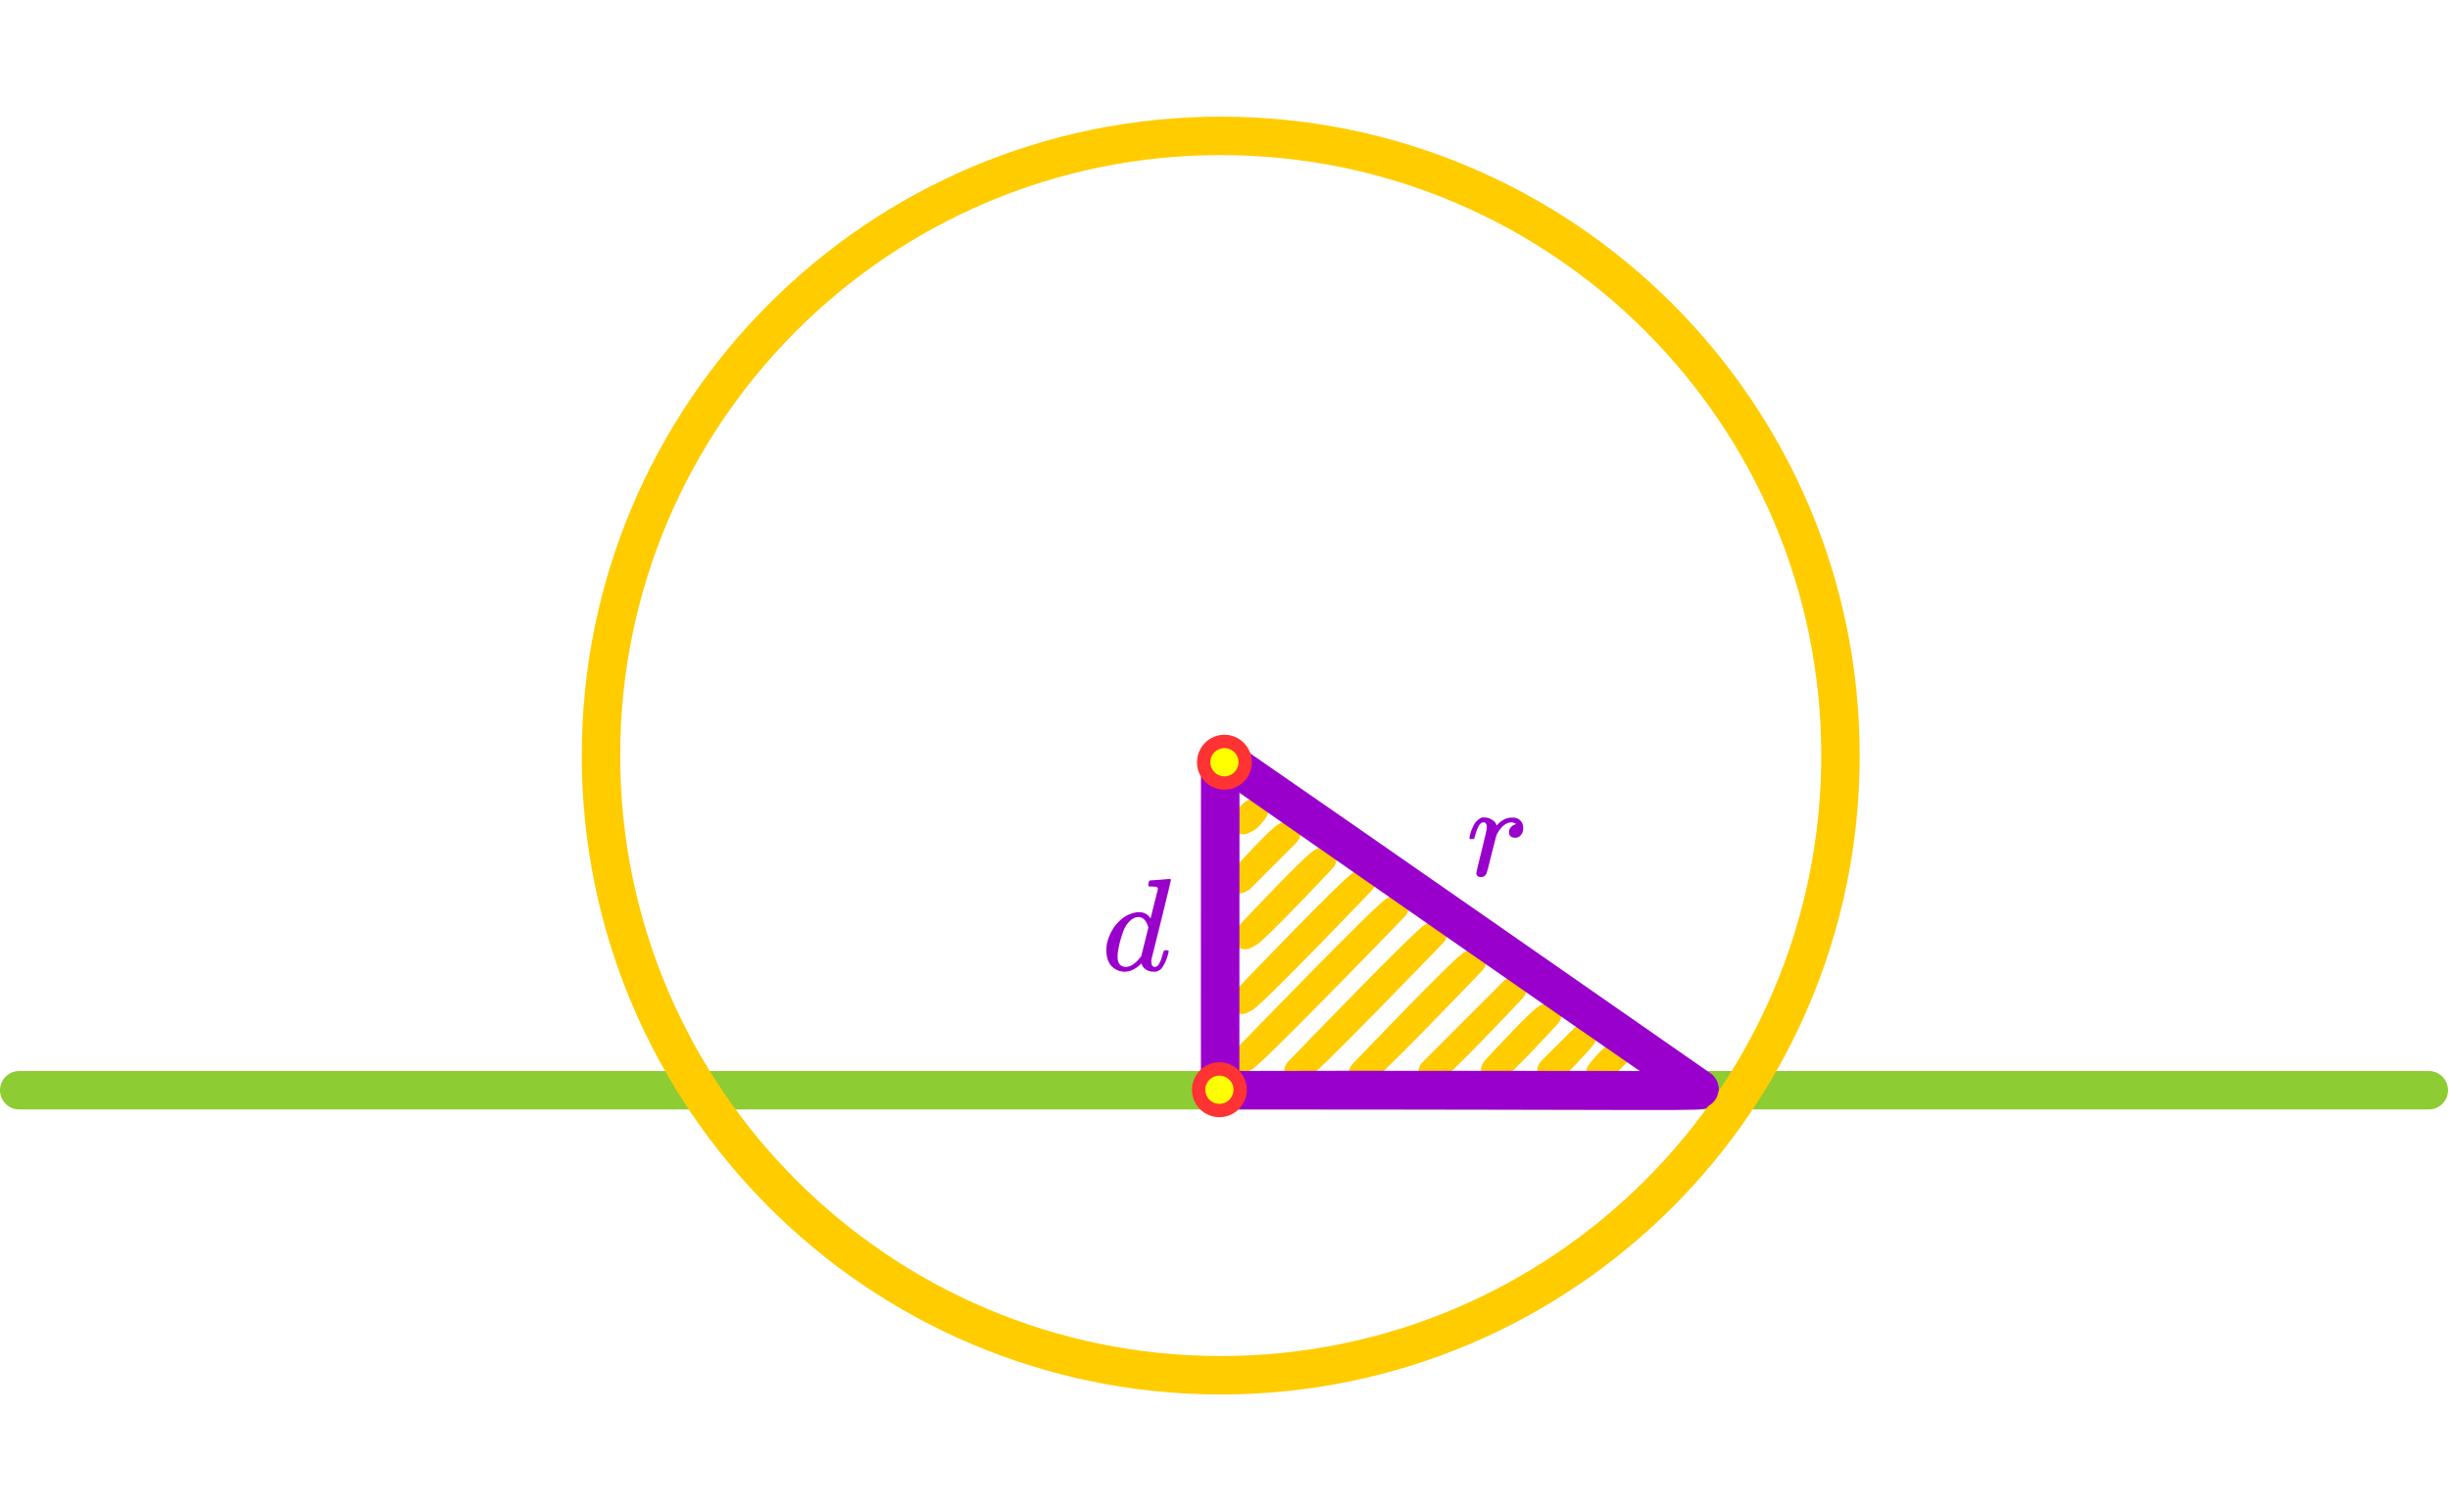
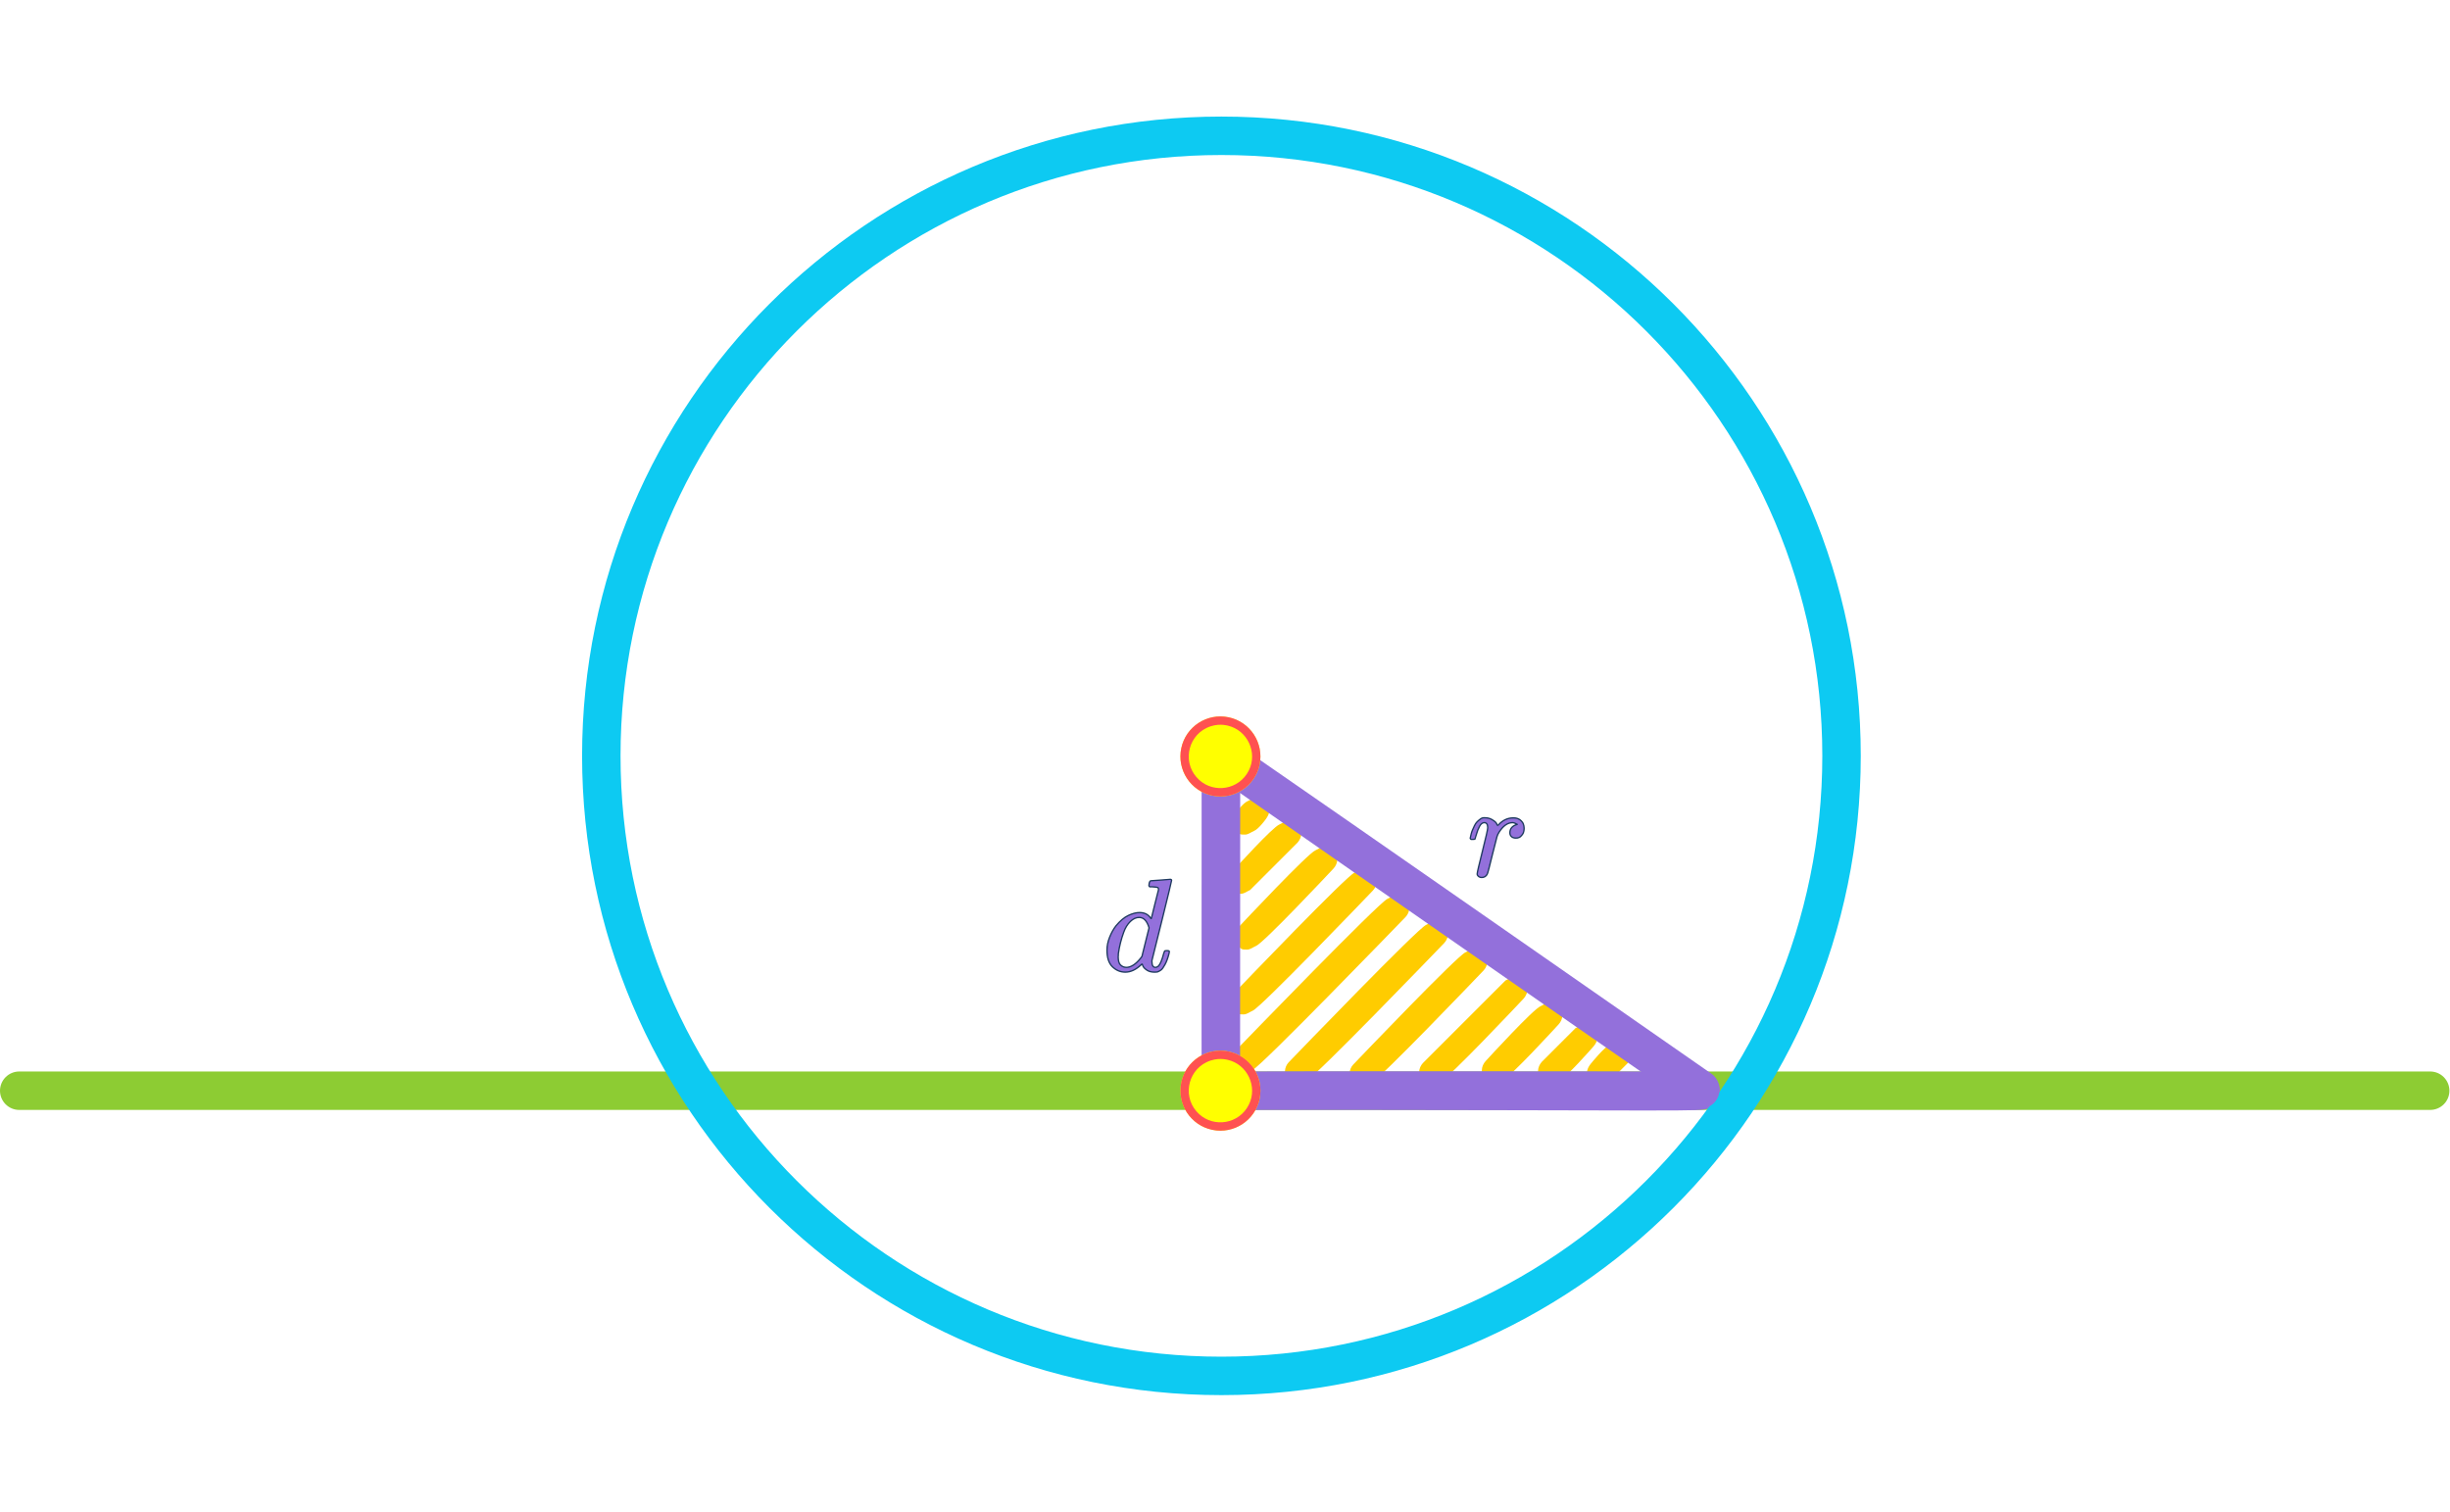
- <svg xmlns="http://www.w3.org/2000/svg" width="256" height="158" viewBox="0 0 797 416" version="1.1" xml:space="preserve" style="fill-rule:evenodd;clip-rule:evenodd;stroke-linecap:round;stroke-linejoin:round;stroke-miterlimit:1.5;">
-   <path d="M-574.061,-417.531l783.852,-0" style="fill:none;stroke:#8dcc33;stroke-width:12.5px;" />
-   <path d="M401.856,232.25c-1.185,-1.185 -1.215,-1.269 -1.215,-2.946c-0,-1.059 0.577,-2.088 1.208,-2.939c0.254,-0.342 2.362,-3.186 3.764,-3.764c0.979,-0.404 1.88,-1.208 2.939,-1.208c0.017,-0 2.95,1.214 2.954,1.222c0.405,0.979 1.208,1.88 1.208,2.94c-0,1.059 -0.578,2.088 -1.208,2.939c-0.254,0.342 -2.363,3.185 -3.764,3.764c-0.979,0.403 -1.88,1.208 -2.939,1.208c-1.677,-0 -1.762,-0.03 -2.947,-1.216Z" style="fill:#fc0;" />
-   <path d="M400.549,251.483c-1.185,-1.185 -1.215,-1.27 -1.215,-2.946c0,-1.059 0.497,-2.154 1.208,-2.939c1.172,-1.294 13.111,-14.475 15.433,-15.433c0.979,-0.404 1.88,-1.208 2.939,-1.208c0.017,-0 2.95,1.214 2.954,1.222c0.405,0.979 1.208,1.88 1.208,2.939c-0,1.06 -0.497,2.154 -1.208,2.94l-15.433,15.432c-0.979,0.404 -1.88,1.209 -2.939,1.209c-1.677,-0 -1.761,-0.031 -2.947,-1.216Z" style="fill:#fc0;" />
-   <path d="M402.505,269.649c-1.185,-1.185 -1.215,-1.27 -1.215,-2.946c-0,-1.06 0.483,-2.167 1.208,-2.94c1.949,-2.077 22.651,-24.137 25.181,-25.181c0.979,-0.404 1.88,-1.208 2.939,-1.208c0.017,0 2.95,1.214 2.954,1.222c0.405,0.979 1.208,1.88 1.208,2.94c-0,1.059 -0.484,2.166 -1.208,2.939c-1.95,2.077 -22.652,24.137 -25.182,25.181c-0.979,0.404 -1.879,1.208 -2.939,1.208c-1.676,0 -1.761,-0.03 -2.946,-1.215Z" style="fill:#fc0;" />
-   <path d="M401.404,290.715c-1.185,-1.185 -1.215,-1.27 -1.215,-2.946c0,-1.059 0.475,-2.175 1.208,-2.939c3.059,-3.19 36.398,-37.963 39.061,-39.061c0.979,-0.404 1.88,-1.208 2.939,-1.208c0.017,-0 2.95,1.214 2.954,1.222c0.405,0.979 1.208,1.88 1.208,2.939c0,1.059 -0.475,2.175 -1.208,2.939c-3.059,3.19 -36.398,37.963 -39.061,39.061c-0.979,0.404 -1.88,1.209 -2.939,1.209c-1.677,-0 -1.761,-0.031 -2.947,-1.216Z" style="fill:#fc0;" />
-   <path d="M401.386,309.954c-1.185,-1.185 -1.216,-1.27 -1.216,-2.946c0,-1.059 0.472,-2.178 1.209,-2.939c3.911,-4.044 47.004,-48.603 49.724,-49.725c0.979,-0.404 1.88,-1.208 2.939,-1.208c0.017,0 2.95,1.214 2.953,1.223c0.405,0.978 1.209,1.879 1.209,2.939c-0,1.059 -0.472,2.178 -1.209,2.939c-3.911,4.044 -47.004,48.602 -49.724,49.724c-0.979,0.404 -1.88,1.208 -2.939,1.208c-1.676,0 -1.761,-0.03 -2.946,-1.215Z" style="fill:#fc0;" />
-   <path d="M418.986,313.391c-1.185,-1.185 -1.215,-1.27 -1.215,-2.946c-0,-1.06 0.473,-2.177 1.208,-2.939c3.507,-3.64 41.98,-43.565 44.676,-44.677c0.979,-0.404 1.88,-1.208 2.939,-1.208c0.017,-0 2.95,1.214 2.954,1.222c0.405,0.979 1.208,1.88 1.208,2.94c-0,1.059 -0.473,2.176 -1.208,2.939c-3.508,3.639 -41.981,43.564 -44.677,44.676c-0.979,0.404 -1.88,1.208 -2.939,1.208c-1.676,0 -1.761,-0.03 -2.946,-1.215Z" style="fill:#fc0;" />
-   <path d="M439.983,314.114c-1.186,-1.185 -1.216,-1.27 -1.216,-2.946c0,-1.059 0.476,-2.174 1.208,-2.939c2.852,-2.983 33.832,-35.386 36.477,-36.477c0.98,-0.404 1.88,-1.208 2.94,-1.208c0.016,-0 2.95,1.214 2.953,1.222c0.405,0.979 1.208,1.88 1.208,2.939c0,1.06 -0.476,2.174 -1.208,2.939c-2.852,2.983 -33.831,35.386 -36.477,36.477c-0.979,0.404 -1.88,1.209 -2.939,1.209c-1.677,-0 -1.761,-0.031 -2.946,-1.216Z" style="fill:#fc0;" />
-   <path d="M462.614,313.642c-1.185,-1.185 -1.215,-1.27 -1.215,-2.946c0,-1.059 0.482,-2.168 1.208,-2.939l26.861,-26.861c0.979,-0.403 1.88,-1.208 2.939,-1.208c0.017,0 2.95,1.214 2.953,1.223c0.405,0.978 1.208,1.88 1.208,2.939c0,1.059 -0.482,2.168 -1.208,2.939c-2.083,2.212 -24.308,25.807 -26.86,26.86c-0.979,0.404 -1.88,1.209 -2.939,1.209c-1.677,-0 -1.761,-0.031 -2.947,-1.216Z" style="fill:#fc0;" />
-   <path d="M482.996,313.021c-1.185,-1.185 -1.216,-1.27 -1.216,-2.946c0,-1.06 0.493,-2.159 1.209,-2.94c1.366,-1.49 15.48,-16.885 17.872,-17.872c0.979,-0.404 1.88,-1.208 2.939,-1.208c0.017,-0 2.95,1.214 2.953,1.222c0.405,0.979 1.209,1.88 1.209,2.94c-0,1.059 -0.493,2.158 -1.209,2.939c-1.366,1.49 -15.48,16.885 -17.872,17.872c-0.979,0.404 -1.88,1.208 -2.939,1.208c-1.676,0 -1.761,-0.03 -2.946,-1.215Z" style="fill:#fc0;" />
-   <path d="M501.268,313.251c-1.185,-1.185 -1.215,-1.27 -1.215,-2.946c-0,-1.059 0.51,-2.142 1.208,-2.939l10.987,-10.987c0.979,-0.404 1.88,-1.208 2.939,-1.208c0.017,-0 2.95,1.214 2.953,1.222c0.406,0.979 1.209,1.88 1.209,2.94c-0,1.059 -0.511,2.142 -1.209,2.939c-0.818,0.935 -8.847,10.104 -10.986,10.986c-0.979,0.404 -1.88,1.209 -2.939,1.209c-1.677,-0 -1.762,-0.031 -2.947,-1.216Z" style="fill:#fc0;" />
-   <path d="M517.154,313.929c-1.185,-1.185 -1.215,-1.27 -1.215,-2.947c-0,-1.059 0.542,-2.115 1.208,-2.939c0.437,-0.539 4.378,-5.411 6.136,-6.136c0.979,-0.404 1.88,-1.208 2.939,-1.208c0.017,0 2.95,1.214 2.953,1.222c1.238,2.99 2.036,3.364 0,5.879l-6.135,6.136c-0.98,0.404 -1.88,1.208 -2.94,1.208c-1.676,0 -1.761,-0.03 -2.946,-1.215Z" style="fill:#fc0;" />
-   <g>
-     <path id="MJX-73-TEX-I-1D451" d="M374.18,248.479c0.028,-0 1.057,-0.072 3.087,-0.214c2.029,-0.143 3.072,-0.229 3.129,-0.258c0.343,0 0.515,0.115 0.515,0.343c-0,0.2 -1.043,4.516 -3.13,12.948c-2.086,8.431 -3.158,12.733 -3.215,12.904c-0.057,0.172 -0.072,0.386 -0.043,0.643c-0,1.201 0.4,1.801 1.2,1.801c0.257,-0.029 0.543,-0.157 0.858,-0.386c0.6,-0.571 1.186,-1.943 1.757,-4.116c0.172,-0.571 0.315,-0.871 0.429,-0.9c0.057,-0.028 0.2,-0.043 0.429,-0.043l0.343,0c0.429,0 0.643,0.115 0.643,0.343c-0,0.143 -0.043,0.372 -0.129,0.686c-0.371,1.429 -0.8,2.587 -1.286,3.473c-0.486,0.886 -0.886,1.457 -1.2,1.715c-0.315,0.257 -0.715,0.486 -1.201,0.686c-0.228,0.057 -0.571,0.085 -1.029,0.085c-0.971,0 -1.786,-0.214 -2.443,-0.643c-0.658,-0.428 -1.086,-0.871 -1.287,-1.329l-0.257,-0.643c-0.028,-0.028 -0.085,-0.014 -0.171,0.043c-0.057,0.057 -0.115,0.114 -0.172,0.172c-1.686,1.6 -3.401,2.4 -5.144,2.4c-1.572,0 -2.959,-0.571 -4.159,-1.714c-1.2,-1.144 -1.801,-2.959 -1.801,-5.445c0,-1.372 0.286,-2.773 0.858,-4.202c0.571,-1.429 1.257,-2.658 2.058,-3.687c1.343,-1.629 2.686,-2.758 4.03,-3.387c1.343,-0.628 2.558,-0.943 3.644,-0.943c1.6,0 2.801,0.6 3.601,1.801c0.143,0.171 0.214,0.228 0.214,0.171c0.029,-0.114 0.415,-1.672 1.158,-4.673c0.743,-3.001 1.143,-4.587 1.2,-4.759c0,-0.371 -0.1,-0.6 -0.3,-0.686c-0.2,-0.085 -0.757,-0.157 -1.672,-0.214l-0.9,0c-0.172,-0.171 -0.257,-0.286 -0.257,-0.343c-0,-0.057 0.028,-0.329 0.085,-0.814c0.143,-0.544 0.329,-0.815 0.558,-0.815Zm-0.6,15.305c-0.658,-2.258 -1.73,-3.387 -3.216,-3.387c-1,0 -1.958,0.443 -2.872,1.329c-0.915,0.886 -1.629,2.044 -2.144,3.473c-0.829,2.258 -1.415,4.602 -1.758,7.031l0,0.472c0,0.228 -0.014,0.4 -0.042,0.514c-0,1.286 0.257,2.172 0.771,2.658c0.515,0.486 1.129,0.743 1.844,0.772c1.543,0 3.129,-1.029 4.759,-3.087l0.343,-0.471l2.315,-9.304Z" style="fill:#90c;fill-rule:nonzero;" />
-   </g>
-   <g>
-     <path id="MJX-73-TEX-I-1D45F" d="M477.989,234.638c0.029,-0.085 0.057,-0.2 0.086,-0.343c0.029,-0.143 0.1,-0.457 0.214,-0.943c0.115,-0.486 0.258,-0.929 0.429,-1.329c0.172,-0.4 0.386,-0.872 0.643,-1.415c0.257,-0.543 0.543,-0.971 0.858,-1.286c0.314,-0.314 0.686,-0.629 1.114,-0.943c0.429,-0.314 0.901,-0.443 1.415,-0.386c0.829,0 1.558,0.172 2.187,0.515c0.628,0.343 1.071,0.657 1.329,0.943c0.257,0.286 0.414,0.571 0.471,0.857c0.057,0.172 0.1,0.257 0.129,0.257c0.028,0 0.143,-0.1 0.343,-0.3c1.372,-1.486 2.958,-2.229 4.759,-2.229l0.128,-0c1.372,-0 2.401,0.586 3.087,1.758c0.229,0.543 0.343,1.072 0.343,1.586c-0,0.857 -0.186,1.543 -0.557,2.058c-0.372,0.514 -0.744,0.843 -1.115,0.986c-0.372,0.143 -0.729,0.2 -1.072,0.171c-0.572,0 -1.029,-0.157 -1.372,-0.471c-0.343,-0.315 -0.514,-0.729 -0.514,-1.243c-0,-1.372 0.8,-2.287 2.401,-2.744c-0.629,-0.372 -1.144,-0.558 -1.544,-0.558c-1.6,0 -3.072,1.058 -4.416,3.173c-0.285,0.457 -0.5,0.929 -0.643,1.415c-0.143,0.486 -0.629,2.386 -1.457,5.702c-0.972,4.001 -1.529,6.13 -1.672,6.388c-0.372,0.771 -0.986,1.157 -1.844,1.157c-0.371,0 -0.672,-0.086 -0.9,-0.257c-0.229,-0.172 -0.386,-0.343 -0.472,-0.514c-0.086,-0.172 -0.114,-0.315 -0.086,-0.429c0,-0.372 0.572,-2.83 1.715,-7.374c1.144,-4.545 1.715,-7.074 1.715,-7.589c0,-1.114 -0.371,-1.672 -1.114,-1.672c-0.601,0 -1.115,0.401 -1.544,1.201c-0.429,0.8 -0.772,1.672 -1.029,2.615c-0.257,0.943 -0.414,1.458 -0.471,1.543c-0.058,0.058 -0.286,0.086 -0.686,0.086l-0.601,0c-0.171,-0.171 -0.257,-0.3 -0.257,-0.386Z" style="fill:#90c;fill-rule:nonzero;" />
-   </g>
-   <path d="M584.849,-441.945l783.852,-0" style="fill:none;stroke:#8dcc33;stroke-width:12.5px;" />
-   <path d="M6.25,316.742l783.852,0" style="fill:none;stroke:#8dcc33;stroke-width:12.5px;" />
-   <path d="M390.776,316.741c-0,-0.382 -0,-2.578 1.836,-4.414c1.827,-1.828 4.022,-1.835 4.404,-1.836c51.943,-0.162 103.886,0 155.829,0c0.383,0 2.578,0 4.414,1.836c0.565,0.566 1.035,1.25 1.343,1.988c1.012,2.426 0.149,4.495 -0,4.853c-0.98,2.35 -2.982,3.185 -3.33,3.33c-2.756,1.149 -2.918,0.493 -158.246,0.493c-0.383,0 -2.578,0 -4.414,-1.836c-1.836,-1.836 -1.836,-4.031 -1.836,-4.414Z" style="fill:#90c;" />
-   <path d="M397.11,0c114.722,0 207.862,93.14 207.862,207.862c-0,114.722 -93.14,207.861 -207.862,207.861c-114.722,0 -207.862,-93.139 -207.862,-207.861c0,-114.722 93.14,-207.862 207.862,-207.862Zm0,12.5c-107.823,0 -195.362,87.539 -195.362,195.362c0,107.823 87.539,195.361 195.362,195.361c107.823,0 195.362,-87.538 195.362,-195.361c-0,-107.823 -87.539,-195.362 -195.362,-195.362Z" style="fill:#fc0;" />
-   <path d="M396.928,322.662c-0.382,0 -2.578,0 -4.414,-1.836c-0.27,-0.27 -1.816,-1.816 -1.836,-4.404c-0.067,-8.674 0,-8.67 0,-108.434c0,-0.382 0,-2.578 1.836,-4.414c0.565,-0.565 1.249,-1.035 1.987,-1.343c2.427,-1.011 4.495,-0.149 4.854,0c2.35,0.98 3.185,2.983 3.33,3.33c0.316,0.759 0.485,1.595 0.493,2.417c0.086,8.674 0,8.671 0,108.434c0,0.383 0,2.578 -1.836,4.414c-1.836,1.836 -4.031,1.836 -4.414,1.836Z" style="fill:#90c;" />
-   <path d="M557.947,319.888c-0.218,0.314 -1.471,2.117 -4.027,2.577c-2.546,0.458 -4.35,-0.789 -4.664,-1.006c-52.057,-35.979 -103.93,-72.226 -155.895,-108.339c-0.314,-0.218 -2.117,-1.471 -2.577,-4.026c-0.141,-0.787 -0.137,-1.617 0.032,-2.398c0.082,-0.38 0.554,-2.57 2.77,-3.986c2.145,-1.371 4.266,-0.914 4.635,-0.834c0.803,0.173 1.589,0.507 2.266,0.974c52.057,35.98 103.929,72.226 155.894,108.339c0.314,0.218 2.117,1.471 2.577,4.026c0.46,2.556 -0.793,4.359 -1.011,4.673Z" style="fill:#90c;" />
-   <circle cx="396.676" cy="316.581" r="6.763" style="fill:#ff0;" />
-   <path d="M396.676,325.513c-0.031,-0.001 -3.9,0.205 -6.752,-3.087c-4.794,-5.534 -1.193,-14.198 6.068,-14.751c7.437,-0.566 12.244,7.753 8.089,13.901c-0.761,1.125 -1.781,2.075 -2.958,2.752c-2.169,1.248 -4.173,1.175 -4.447,1.185Zm0.07,-4.334c0.054,-0.004 0.11,-0.008 0.168,-0.011c4.211,-0.213 6.034,-5.696 2.419,-8.333c-2.93,-2.137 -7.346,-0.005 -7.248,3.866c0.055,2.207 1.781,4.434 4.604,4.474c0.022,-0 0.04,0.001 0.057,0.004Z" style="fill:#f33;" />
-   <circle cx="398.311" cy="210.029" r="6.763" style="fill:#ff0;" />
-   <path d="M398.311,218.961c-0.032,-0.002 -3.901,0.205 -6.753,-3.087c-4.794,-5.534 -1.192,-14.198 6.068,-14.751c7.437,-0.567 12.244,7.752 8.089,13.9c-0.76,1.126 -1.78,2.075 -2.957,2.752c-2.17,1.248 -4.174,1.175 -4.447,1.186Zm0.069,-4.334c0.054,-0.004 0.11,-0.008 0.169,-0.011c4.21,-0.213 6.034,-5.696 2.418,-8.334c-2.929,-2.137 -7.346,-0.004 -7.248,3.866c0.056,2.208 1.782,4.434 4.605,4.474c0.021,0.001 0.04,0.002 0.056,0.005Z" style="fill:#f33;" />
+ <svg xmlns="http://www.w3.org/2000/svg" width="256" height="158" viewBox="0 0 772 403" version="1.1" xml:space="preserve" style="fill-rule:evenodd;clip-rule:evenodd;stroke-linejoin:round;stroke-miterlimit:2;">
+   <path d="M389.473,225.093c-1.148,-1.148 -1.178,-1.23 -1.178,-2.855c0,-1.026 0.56,-2.024 1.171,-2.848c0.246,-0.332 2.289,-3.088 3.648,-3.648c0.949,-0.392 1.822,-1.171 2.849,-1.171c0.016,-0 2.859,1.176 2.863,1.184c0.392,0.949 1.17,1.822 1.17,2.85c0,1.026 -0.56,2.023 -1.17,2.848c-0.247,0.332 -2.291,3.087 -3.648,3.648c-0.949,0.391 -1.822,1.171 -2.849,1.171c-1.625,-0 -1.707,-0.029 -2.856,-1.179Z" style="fill:#fc0;" />
+   <path d="M388.206,243.734c-1.148,-1.149 -1.177,-1.231 -1.177,-2.856c-0,-1.026 0.481,-2.087 1.171,-2.848c1.135,-1.254 12.707,-14.029 14.957,-14.957c0.949,-0.392 1.822,-1.171 2.848,-1.171c0.017,-0 2.859,1.176 2.863,1.184c0.393,0.949 1.171,1.822 1.171,2.849c0,1.027 -0.482,2.087 -1.171,2.849l-14.957,14.956c-0.949,0.392 -1.822,1.172 -2.849,1.172c-1.625,0 -1.706,-0.03 -2.856,-1.178Z" style="fill:#fc0;" />
+   <path d="M390.102,261.34c-1.148,-1.149 -1.178,-1.231 -1.178,-2.855c0,-1.028 0.469,-2.101 1.171,-2.85c1.889,-2.013 21.953,-23.393 24.405,-24.405c0.949,-0.391 1.822,-1.171 2.849,-1.171c0.016,0 2.859,1.177 2.863,1.185c0.392,0.949 1.17,1.822 1.17,2.849c0,1.027 -0.469,2.099 -1.17,2.849c-1.89,2.013 -21.954,23.393 -24.406,24.405c-0.949,0.391 -1.821,1.17 -2.849,1.17c-1.624,0 -1.706,-0.029 -2.855,-1.177Z" style="fill:#fc0;" />
+   <path d="M389.035,281.757c-1.149,-1.149 -1.178,-1.231 -1.178,-2.855c0,-1.027 0.461,-2.108 1.171,-2.849c2.965,-3.092 35.277,-36.793 37.858,-37.857c0.948,-0.392 1.822,-1.171 2.848,-1.171c0.016,-0 2.859,1.177 2.863,1.184c0.392,0.949 1.171,1.822 1.171,2.849c-0,1.026 -0.461,2.108 -1.171,2.848c-2.965,3.092 -35.276,36.793 -37.857,37.858c-0.949,0.391 -1.822,1.171 -2.849,1.171c-1.625,0 -1.707,-0.03 -2.856,-1.178Z" style="fill:#fc0;" />
+   <path d="M389.018,300.403c-1.149,-1.149 -1.179,-1.231 -1.179,-2.855c-0,-1.027 0.457,-2.111 1.172,-2.849c3.79,-3.919 45.555,-47.105 48.192,-48.192c0.948,-0.392 1.822,-1.171 2.848,-1.171c0.016,-0 2.859,1.176 2.862,1.185c0.392,0.948 1.172,1.821 1.172,2.849c-0,1.026 -0.458,2.11 -1.172,2.848c-3.791,3.919 -45.556,47.104 -48.192,48.192c-0.949,0.391 -1.822,1.17 -2.848,1.17c-1.625,0 -1.707,-0.029 -2.855,-1.177Z" style="fill:#fc0;" />
+   <path d="M406.075,303.734c-1.148,-1.148 -1.177,-1.231 -1.177,-2.855c-0,-1.028 0.458,-2.11 1.17,-2.849c3.399,-3.527 40.687,-42.222 43.3,-43.3c0.949,-0.391 1.822,-1.171 2.848,-1.171c0.017,0 2.859,1.177 2.863,1.185c0.393,0.948 1.171,1.822 1.171,2.849c-0,1.026 -0.459,2.109 -1.171,2.848c-3.4,3.527 -40.687,42.222 -43.3,43.3c-0.949,0.391 -1.822,1.171 -2.849,1.171c-1.624,-0 -1.706,-0.029 -2.855,-1.178Z" style="fill:#fc0;" />
+   <path d="M426.425,304.435c-1.149,-1.149 -1.178,-1.231 -1.178,-2.855c-0,-1.027 0.461,-2.107 1.17,-2.849c2.765,-2.891 32.79,-34.296 35.353,-35.353c0.95,-0.391 1.822,-1.171 2.85,-1.171c0.015,0 2.859,1.177 2.862,1.185c0.392,0.949 1.171,1.822 1.171,2.848c-0,1.027 -0.462,2.107 -1.171,2.849c-2.764,2.891 -32.789,34.295 -35.353,35.353c-0.949,0.391 -1.822,1.171 -2.849,1.171c-1.625,0 -1.706,-0.03 -2.855,-1.178Z" style="fill:#fc0;" />
+   <path d="M448.359,303.977c-1.149,-1.148 -1.178,-1.231 -1.178,-2.855c0,-1.026 0.467,-2.101 1.171,-2.848l26.033,-26.034c0.949,-0.39 1.822,-1.17 2.849,-1.17c0.016,-0 2.859,1.176 2.862,1.185c0.392,0.948 1.171,1.822 1.171,2.848c-0,1.027 -0.468,2.102 -1.171,2.849c-2.019,2.144 -23.559,25.012 -26.033,26.032c-0.948,0.392 -1.822,1.172 -2.848,1.172c-1.625,-0 -1.707,-0.03 -2.856,-1.179Z" style="fill:#fc0;" />
+   <path d="M468.113,303.375c-1.149,-1.148 -1.179,-1.23 -1.179,-2.855c0,-1.027 0.478,-2.092 1.172,-2.849c1.324,-1.444 15.003,-16.365 17.321,-17.321c0.949,-0.392 1.822,-1.171 2.849,-1.171c0.016,-0 2.859,1.176 2.862,1.184c0.392,0.949 1.171,1.822 1.171,2.849c0,1.027 -0.477,2.092 -1.171,2.849c-1.324,1.444 -15.003,16.365 -17.322,17.321c-0.948,0.392 -1.822,1.171 -2.848,1.171c-1.624,-0 -1.707,-0.029 -2.855,-1.178Z" style="fill:#fc0;" />
+   <path d="M485.822,303.598c-1.149,-1.148 -1.178,-1.231 -1.178,-2.855c0,-1.026 0.494,-2.076 1.171,-2.848l10.648,-10.649c0.949,-0.391 1.822,-1.171 2.849,-1.171c0.016,0 2.859,1.177 2.862,1.185c0.393,0.949 1.172,1.822 1.172,2.849c-0,1.027 -0.496,2.076 -1.172,2.849c-0.793,0.906 -8.575,9.792 -10.648,10.647c-0.949,0.392 -1.822,1.172 -2.848,1.172c-1.625,-0 -1.708,-0.03 -2.856,-1.179Z" style="fill:#fc0;" />
+   <path d="M501.218,304.255c-1.148,-1.148 -1.177,-1.23 -1.177,-2.856c-0,-1.026 0.525,-2.05 1.17,-2.848c0.424,-0.523 4.243,-5.244 5.947,-5.947c0.949,-0.392 1.822,-1.171 2.849,-1.171c0.016,0 2.859,1.177 2.862,1.184c1.2,2.898 1.973,3.261 -0,5.698l-5.946,5.947c-0.95,0.392 -1.822,1.171 -2.85,1.171c-1.624,0 -1.706,-0.029 -2.855,-1.178Z" style="fill:#fc0;" />
+   <path id="MJX-73-TEX-I-1D451" d="M362.65,240.822c0.027,0 1.024,-0.07 2.992,-0.207c1.966,-0.139 2.977,-0.222 3.032,-0.25c0.333,-0 0.499,0.111 0.499,0.332c0,0.194 -1.01,4.377 -3.033,12.549c-2.022,8.171 -3.061,12.341 -3.116,12.507c-0.055,0.166 -0.07,0.374 -0.042,0.623c0,1.164 0.388,1.745 1.163,1.745c0.249,-0.028 0.527,-0.152 0.832,-0.374c0.581,-0.553 1.149,-1.883 1.703,-3.989c0.166,-0.553 0.305,-0.844 0.416,-0.872c0.055,-0.027 0.193,-0.042 0.415,-0.042l0.333,0c0.415,0 0.623,0.112 0.623,0.333c-0,0.138 -0.042,0.36 -0.125,0.664c-0.36,1.385 -0.775,2.508 -1.246,3.366c-0.472,0.859 -0.859,1.412 -1.164,1.663c-0.305,0.249 -0.692,0.471 -1.164,0.664c-0.22,0.056 -0.553,0.083 -0.997,0.083c-0.941,-0 -1.731,-0.208 -2.368,-0.623c-0.637,-0.415 -1.052,-0.845 -1.247,-1.288l-0.249,-0.624c-0.027,-0.027 -0.082,-0.013 -0.166,0.042c-0.055,0.055 -0.111,0.111 -0.166,0.167c-1.634,1.55 -3.297,2.326 -4.986,2.326c-1.523,-0 -2.868,-0.554 -4.031,-1.661c-1.163,-1.109 -1.745,-2.868 -1.745,-5.278c-0,-1.329 0.277,-2.687 0.831,-4.072c0.554,-1.385 1.219,-2.576 1.995,-3.574c1.302,-1.578 2.603,-2.673 3.906,-3.282c1.301,-0.609 2.479,-0.914 3.531,-0.914c1.551,-0 2.715,0.581 3.491,1.745c0.138,0.166 0.207,0.221 0.207,0.166c0.028,-0.11 0.402,-1.62 1.122,-4.529c0.72,-2.908 1.108,-4.446 1.163,-4.612c0,-0.36 -0.097,-0.582 -0.291,-0.665c-0.193,-0.082 -0.733,-0.152 -1.62,-0.208l-0.872,0c-0.167,-0.165 -0.249,-0.277 -0.249,-0.332c-0,-0.055 0.027,-0.319 0.082,-0.789c0.139,-0.527 0.319,-0.79 0.541,-0.79Zm-0.582,14.834c-0.637,-2.189 -1.676,-3.283 -3.117,-3.283c-0.969,0 -1.897,0.429 -2.783,1.288c-0.887,0.859 -1.579,1.981 -2.078,3.366c-0.803,2.188 -1.371,4.46 -1.704,6.814l0,0.458c0,0.221 -0.013,0.388 -0.041,0.498c0,1.246 0.25,2.105 0.748,2.576c0.499,0.471 1.094,0.72 1.787,0.748c1.495,0 3.032,-0.997 4.612,-2.992l0.333,-0.456l2.243,-9.017Z" style="fill:#9370db;fill-rule:nonzero;stroke:#1e3a5f;stroke-width:0.42px;" />
+   <path id="MJX-73-TEX-I-1D45F" d="M463.26,227.408c0.028,-0.083 0.055,-0.194 0.083,-0.333c0.028,-0.138 0.097,-0.443 0.208,-0.914c0.111,-0.471 0.25,-0.9 0.416,-1.288c0.166,-0.387 0.374,-0.845 0.623,-1.371c0.249,-0.526 0.526,-0.941 0.831,-1.246c0.305,-0.305 0.665,-0.61 1.08,-0.914c0.416,-0.305 0.873,-0.43 1.371,-0.374c0.804,-0 1.51,0.166 2.12,0.499c0.609,0.332 1.038,0.636 1.288,0.914c0.249,0.277 0.401,0.553 0.457,0.83c0.055,0.167 0.096,0.249 0.125,0.249c0.027,0 0.138,-0.097 0.332,-0.29c1.33,-1.441 2.867,-2.161 4.612,-2.161l0.124,0c1.33,0 2.327,0.568 2.992,1.704c0.222,0.526 0.333,1.039 0.333,1.537c-0,0.831 -0.181,1.496 -0.54,1.995c-0.361,0.498 -0.721,0.817 -1.081,0.955c-0.36,0.139 -0.706,0.194 -1.039,0.166c-0.554,0 -0.997,-0.152 -1.329,-0.456c-0.333,-0.306 -0.499,-0.707 -0.499,-1.205c0,-1.33 0.776,-2.217 2.327,-2.66c-0.609,-0.36 -1.108,-0.54 -1.496,-0.54c-1.551,-0 -2.977,1.025 -4.28,3.075c-0.276,0.443 -0.485,0.9 -0.623,1.371c-0.139,0.471 -0.61,2.313 -1.412,5.527c-0.942,3.877 -1.482,5.941 -1.621,6.191c-0.36,0.747 -0.955,1.121 -1.787,1.121c-0.359,0 -0.651,-0.083 -0.872,-0.249c-0.222,-0.167 -0.374,-0.332 -0.458,-0.498c-0.083,-0.167 -0.11,-0.305 -0.083,-0.416c0,-0.36 0.554,-2.743 1.662,-7.147c1.109,-4.405 1.662,-6.856 1.662,-7.355c0,-1.08 -0.359,-1.62 -1.079,-1.62c-0.583,-0 -1.081,0.388 -1.497,1.164c-0.416,0.775 -0.748,1.62 -0.997,2.534c-0.249,0.914 -0.401,1.413 -0.457,1.496c-0.056,0.056 -0.277,0.083 -0.664,0.083l-0.583,-0c-0.166,-0.166 -0.249,-0.291 -0.249,-0.374Z" style="fill:#9370db;fill-rule:nonzero;stroke:#1e3a5f;stroke-width:0.42px;" />
+   <path d="M6.057,306.982l759.698,-0" style="fill:none;stroke:#8dcc33;stroke-width:12.11px;stroke-linecap:round;stroke-miterlimit:1.5;" />
+   <path d="M378.734,306.981c0,-0.37 0,-2.499 1.78,-4.278c1.771,-1.772 3.898,-1.779 4.268,-1.78c50.343,-0.157 100.685,0 151.027,0c0.372,0 2.499,0 4.278,1.78c0.548,0.548 1.003,1.211 1.302,1.927c0.981,2.351 0.144,4.356 -0,4.703c-0.95,2.278 -2.89,3.087 -3.227,3.227c-2.671,1.114 -2.828,0.478 -153.37,0.478c-0.371,0 -2.499,0 -4.278,-1.779c-1.78,-1.78 -1.78,-3.907 -1.78,-4.278Z" style="fill:#9370db;" />
+   <path d="M384.873,0c111.187,0 201.457,90.27 201.457,201.457c0,111.187 -90.27,201.456 -201.457,201.456c-111.187,-0 -201.457,-90.269 -201.457,-201.456c0,-111.187 90.27,-201.457 201.457,-201.457Zm0,12.115c-104.5,-0 -189.342,84.841 -189.342,189.342c0,104.5 84.842,189.341 189.342,189.341c104.501,-0 189.342,-84.841 189.342,-189.341c0,-104.501 -84.841,-189.342 -189.342,-189.342Z" style="fill:#0dcaf2;" />
+   <path d="M384.697,312.719c-0.37,0 -2.499,0 -4.278,-1.779c-0.262,-0.262 -1.76,-1.76 -1.78,-4.268c-0.064,-8.407 0,-8.403 0,-105.093c0,-0.37 0,-2.499 1.78,-4.278c0.547,-0.548 1.21,-1.003 1.926,-1.302c2.352,-0.979 4.356,-0.144 4.704,0c2.278,0.95 3.087,2.891 3.227,3.228c0.307,0.735 0.471,1.546 0.478,2.342c0.084,8.407 0,8.404 0,105.093c0,0.371 0,2.498 -1.779,4.278c-1.78,1.779 -3.907,1.779 -4.278,1.779Z" style="fill:#9370db;" />
+   <path d="M540.754,310.031c-0.211,0.304 -1.425,2.052 -3.903,2.497c-2.467,0.444 -4.216,-0.764 -4.52,-0.975c-50.453,-34.87 -100.727,-70 -151.091,-105c-0.305,-0.211 -2.052,-1.426 -2.498,-3.902c-0.136,-0.763 -0.133,-1.567 0.031,-2.324c0.08,-0.369 0.537,-2.491 2.685,-3.863c2.079,-1.329 4.134,-0.886 4.492,-0.809c0.778,0.168 1.54,0.492 2.196,0.944c50.453,34.872 100.727,70.001 151.09,105.001c0.305,0.211 2.052,1.426 2.498,3.902c0.446,2.477 -0.769,4.225 -0.98,4.529Z" style="fill:#9370db;" />
+   <path d="M387.141,189.303c-6.81,-1.427 -13.497,2.944 -14.924,9.754c-1.426,6.81 2.944,13.497 9.755,14.925c6.809,1.426 13.497,-2.945 14.924,-9.755c1.427,-6.81 -2.945,-13.498 -9.755,-14.924Z" style="fill:#ff0;" />
+   <path d="M387.141,294.629c-6.81,-1.426 -13.497,2.944 -14.924,9.755c-1.426,6.809 2.944,13.497 9.755,14.924c6.809,1.427 13.497,-2.945 14.924,-9.755c1.427,-6.81 -2.945,-13.497 -9.755,-14.924Z" style="fill:#ff0;" />
+   <path d="M387.141,189.303c6.81,1.426 11.182,8.114 9.755,14.924c-1.427,6.81 -8.115,11.181 -14.924,9.755c-6.811,-1.428 -11.181,-8.115 -9.755,-14.925c1.427,-6.81 8.114,-11.181 14.924,-9.754Zm-0.538,2.569c-0.013,0.063 -2.908,-0.913 -6.465,0.821c-6.107,2.978 -7.676,11.476 -2.216,16.408c4.652,4.202 12.507,3.104 15.586,-3.035c2.853,-5.691 -0.462,-12.719 -6.653,-14.138l-0.252,-0.056Z" style="fill:#ff5151;" />
+   <path d="M387.141,294.629c6.81,1.427 11.182,8.114 9.755,14.924c-1.427,6.81 -8.115,11.182 -14.924,9.755c-6.811,-1.427 -11.181,-8.115 -9.755,-14.924c1.427,-6.811 8.114,-11.181 14.924,-9.755Zm-0.538,2.569c-0.013,0.064 -2.908,-0.913 -6.465,0.822c-6.107,2.978 -7.676,11.475 -2.216,16.407c4.652,4.202 12.507,3.104 15.586,-3.035c2.853,-5.691 -0.462,-12.718 -6.653,-14.138l-0.252,-0.056Z" style="fill:#ff5151;" />
</svg>
